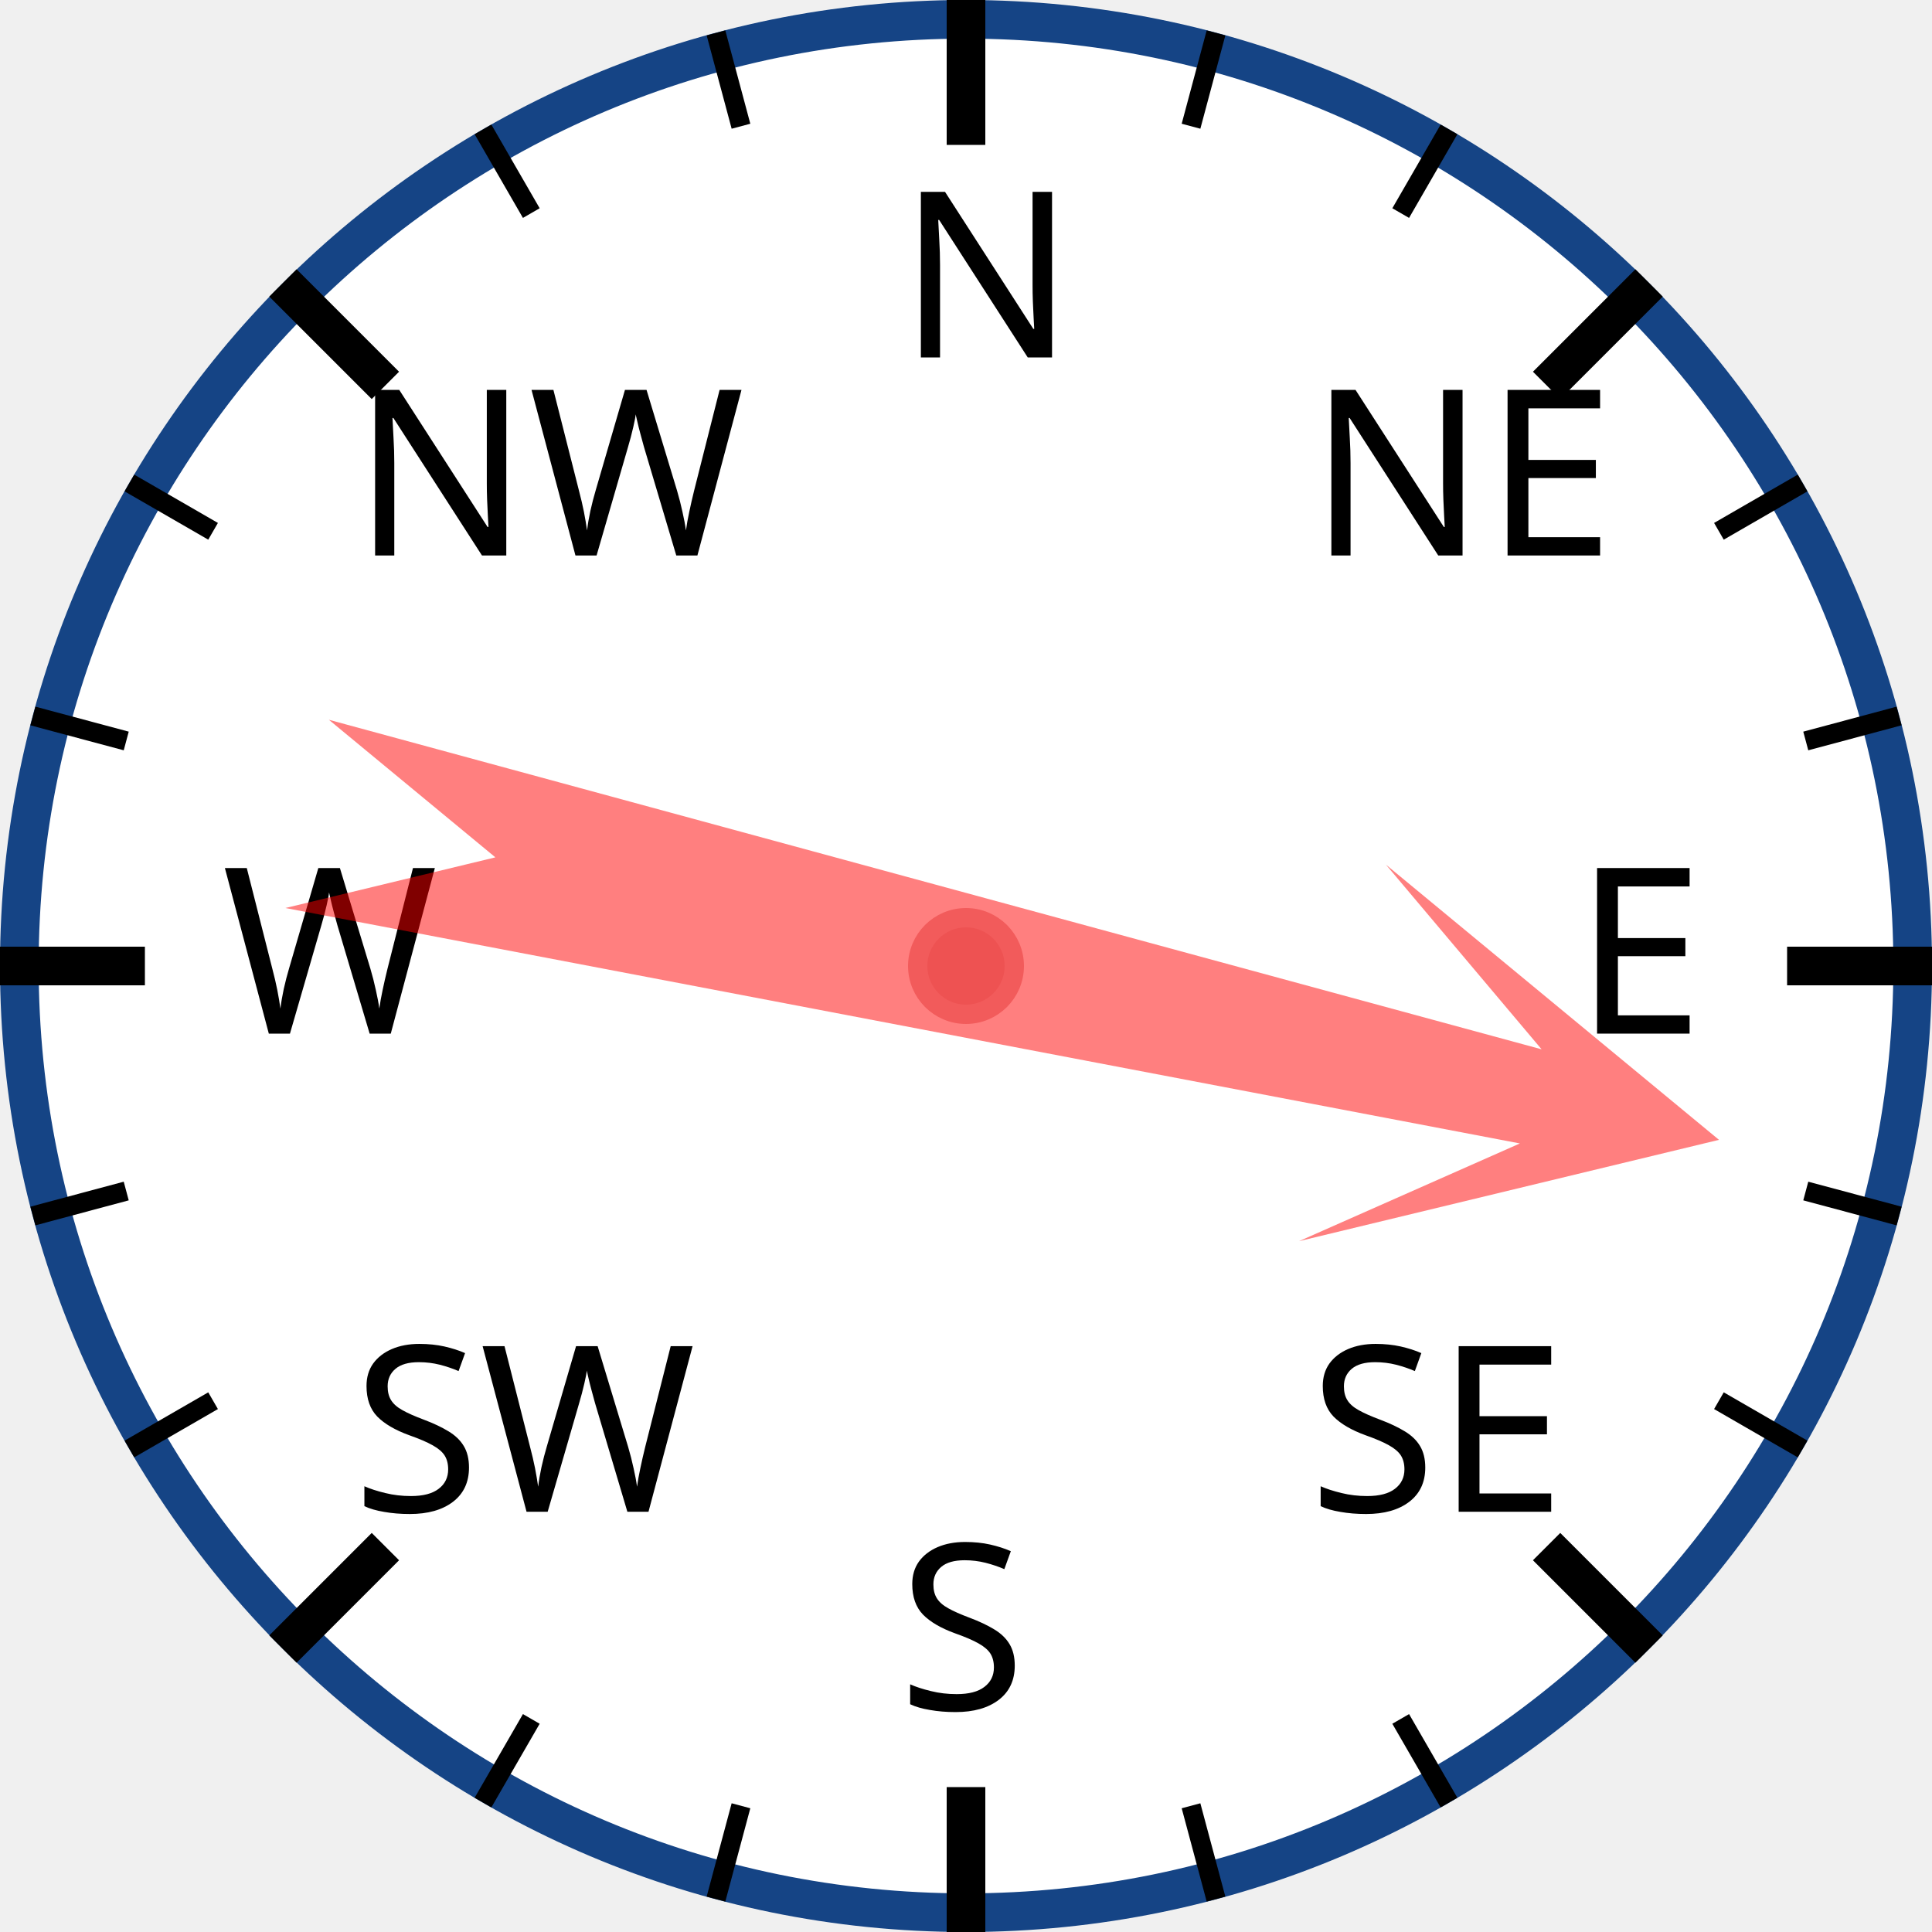
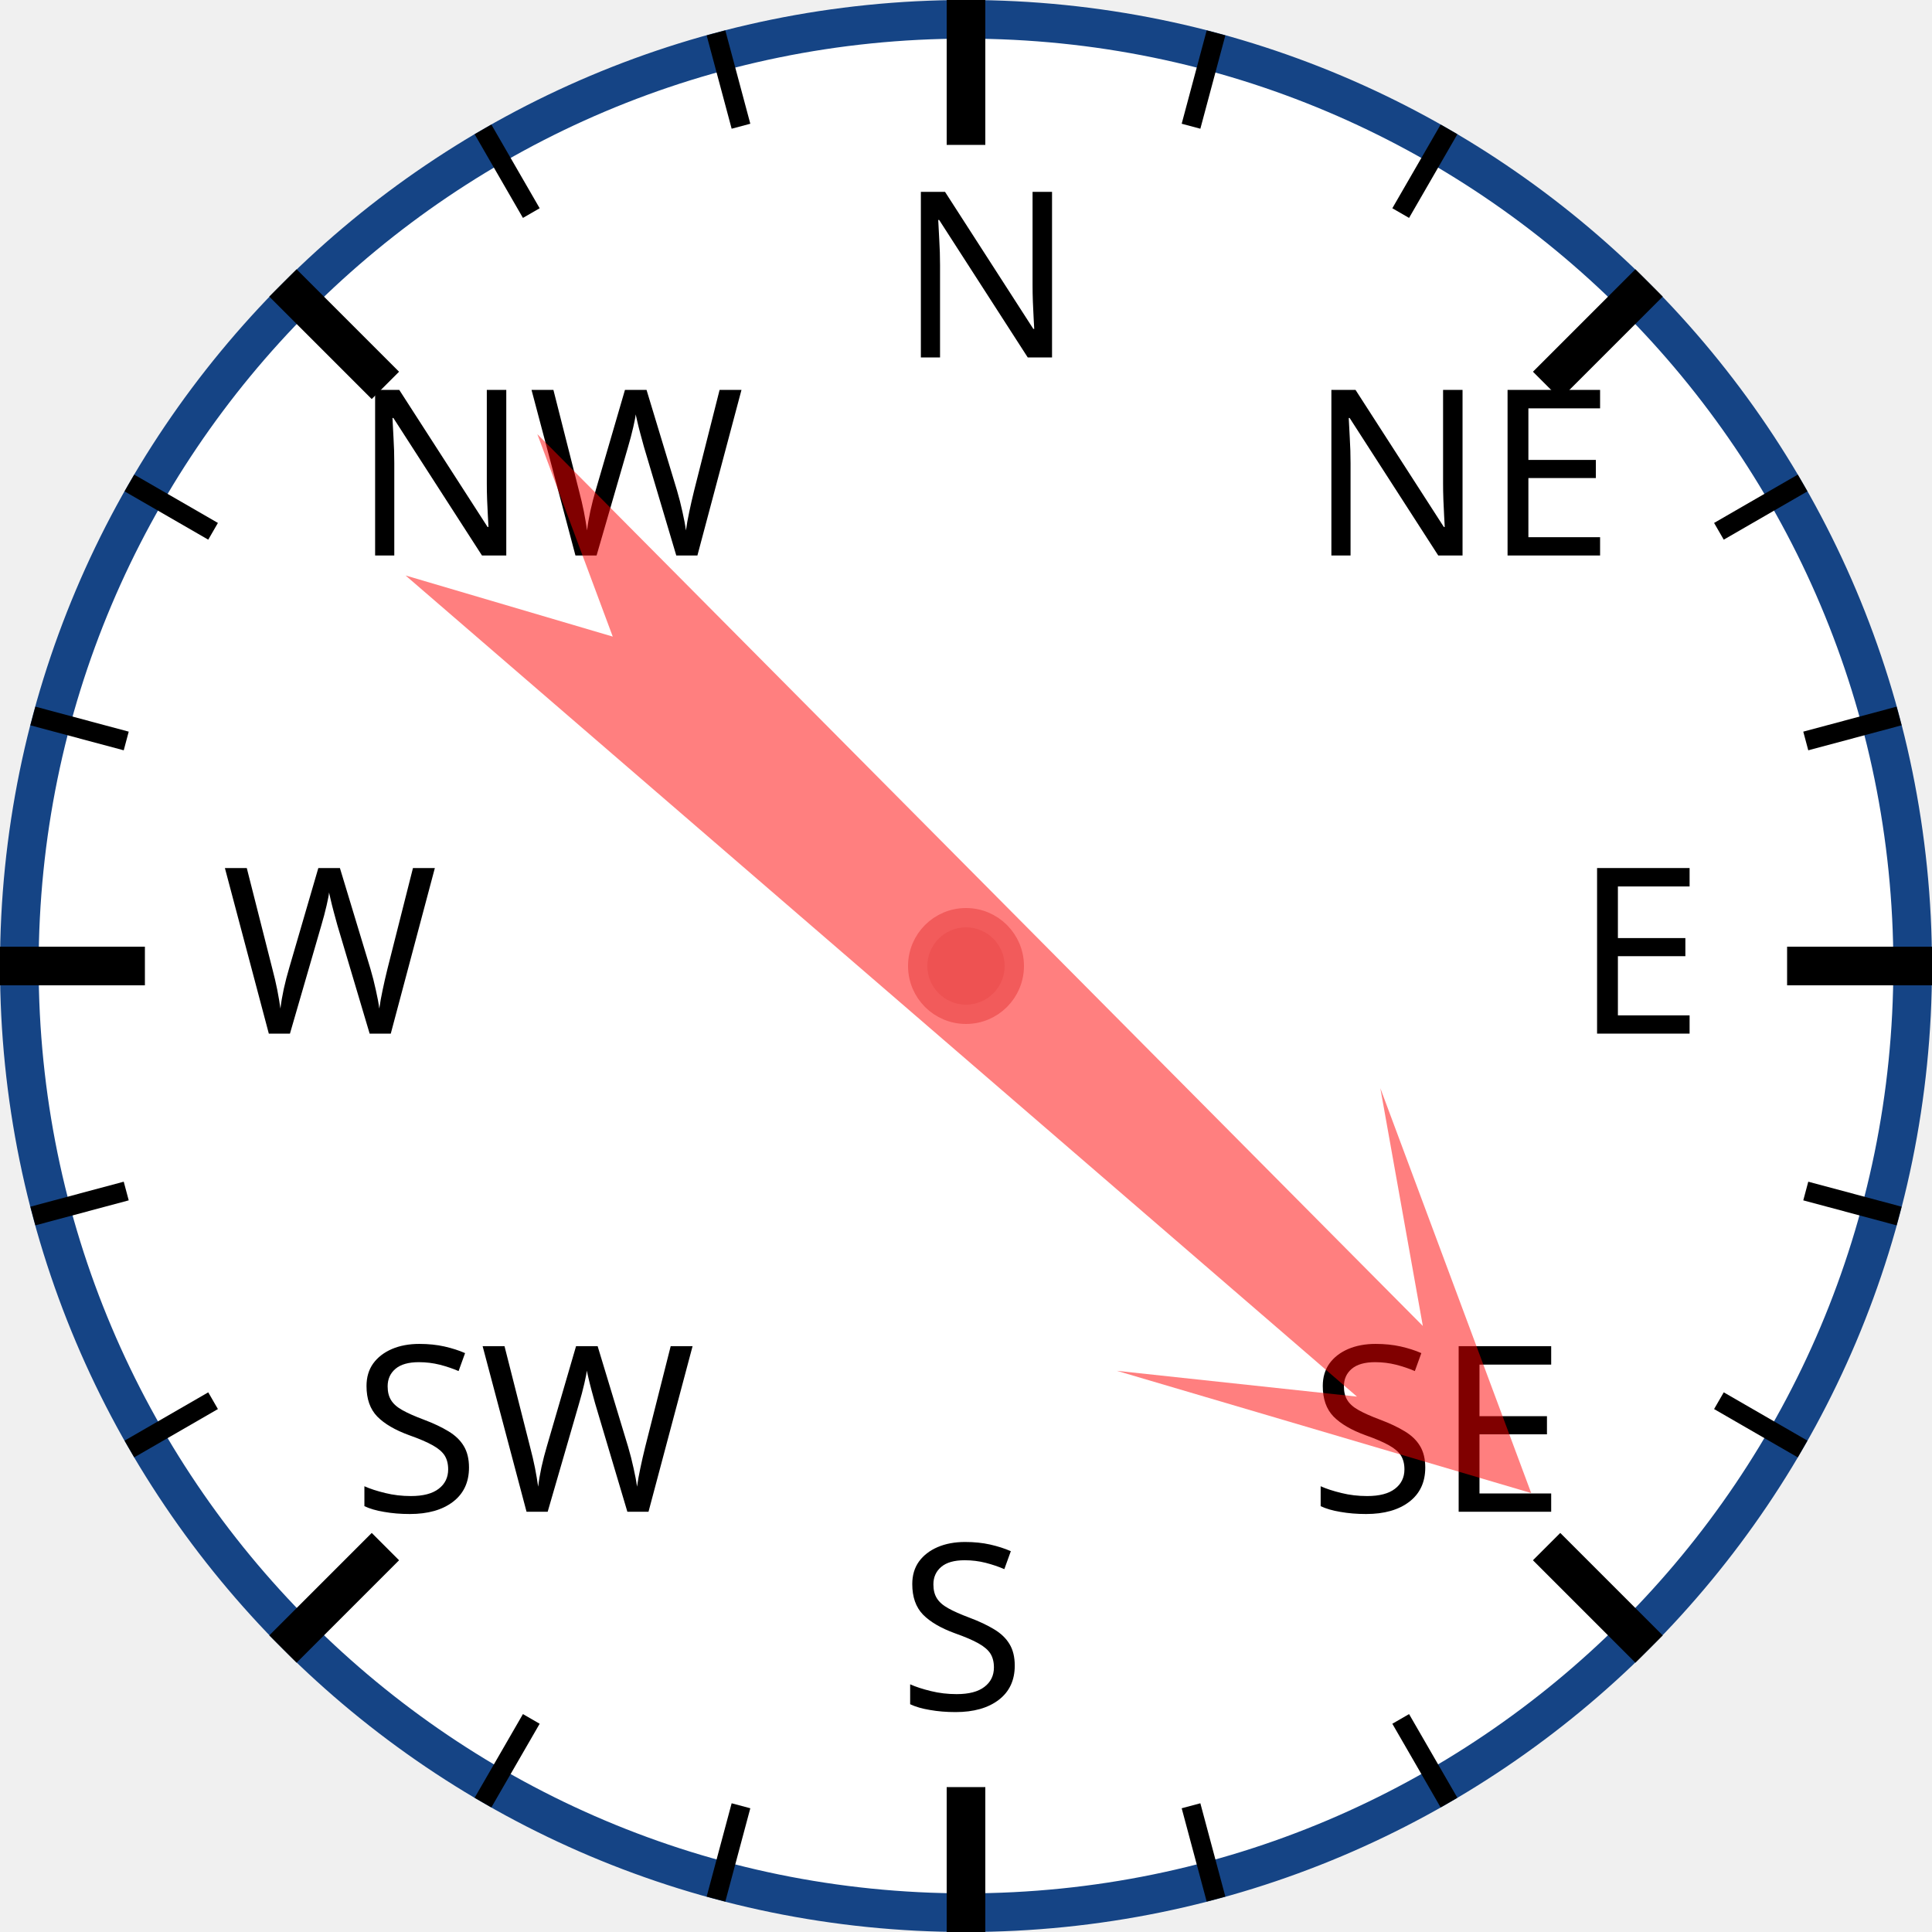
<svg xmlns="http://www.w3.org/2000/svg" width="120px" height="120px" viewBox="0 0 200 200">
  <circle cx="100" cy="100" r="98" style="fill: white; stroke: #154485; stroke-width: 4;" />
  <text x="93.0" y="37.0" style="font-family: sans-serif; font-size: 18pt;">N</text>
  <line x1="100.0" y1="0.0" x2="100.0" y2="15.0" style="stroke: black; stroke-width: 4;" />
  <line x1="74.118" y1="3.407" x2="76.706" y2="13.067" style="stroke: black; stroke-width: 2;" />
  <line x1="50" y1="13.397" x2="55" y2="22.058" style="stroke: black; stroke-width: 2;" />
  <text x="36.503" y="57.503" style="font-family: sans-serif; font-size: 18pt;">NW</text>
  <line x1="29.289" y1="29.289" x2="39.896" y2="39.896" style="stroke: black; stroke-width: 4;" />
  <line x1="13.397" y1="50" x2="22.058" y2="55" style="stroke: black; stroke-width: 2;" />
  <line x1="3.407" y1="74.118" x2="13.067" y2="76.706" style="stroke: black; stroke-width: 2;" />
  <text x="23.0" y="107.0" style="font-family: sans-serif; font-size: 18pt;">W</text>
  <line x1="0.0" y1="100.0" x2="15.0" y2="100.0" style="stroke: black; stroke-width: 4;" />
  <line x1="3.407" y1="125.882" x2="13.067" y2="123.294" style="stroke: black; stroke-width: 2;" />
  <line x1="13.397" y1="150" x2="22.058" y2="145" style="stroke: black; stroke-width: 2;" />
  <text x="36.503" y="156.497" style="font-family: sans-serif; font-size: 18pt;">SW</text>
  <line x1="29.289" y1="170.711" x2="39.896" y2="160.104" style="stroke: black; stroke-width: 4;" />
  <line x1="50" y1="186.603" x2="55" y2="177.942" style="stroke: black; stroke-width: 2;" />
  <line x1="74.118" y1="196.593" x2="76.706" y2="186.933" style="stroke: black; stroke-width: 2;" />
  <text x="93" y="177.0" style="font-family: sans-serif; font-size: 18pt;">S</text>
  <line x1="100" y1="200.0" x2="100" y2="185.0" style="stroke: black; stroke-width: 4;" />
  <line x1="125.882" y1="196.593" x2="123.294" y2="186.933" style="stroke: black; stroke-width: 2;" />
  <line x1="150.0" y1="186.603" x2="145.0" y2="177.942" style="stroke: black; stroke-width: 2;" />
  <text x="135.497" y="156.497" style="font-family: sans-serif; font-size: 18pt;">SE</text>
  <line x1="170.711" y1="170.711" x2="160.104" y2="160.104" style="stroke: black; stroke-width: 4;" />
  <line x1="186.603" y1="150" x2="177.942" y2="145" style="stroke: black; stroke-width: 2;" />
  <line x1="196.593" y1="125.882" x2="186.933" y2="123.294" style="stroke: black; stroke-width: 2;" />
  <text x="163.0" y="107" style="font-family: sans-serif; font-size: 18pt;">E</text>
  <line x1="200.0" y1="100" x2="185.0" y2="100" style="stroke: black; stroke-width: 4;" />
  <line x1="196.593" y1="74.118" x2="186.933" y2="76.706" style="stroke: black; stroke-width: 2;" />
  <line x1="186.603" y1="50" x2="177.942" y2="55" style="stroke: black; stroke-width: 2;" />
  <text x="135.497" y="57.503" style="font-family: sans-serif; font-size: 18pt;">NE</text>
  <line x1="170.711" y1="29.289" x2="160.104" y2="39.896" style="stroke: black; stroke-width: 4;" />
  <line x1="150" y1="13.397" x2="145" y2="22.058" style="stroke: black; stroke-width: 2;" />
  <line x1="125.882" y1="3.407" x2="123.294" y2="13.067" style="stroke: black; stroke-width: 2;" />
-   <polygon points="100 20 120 60 105 40 110 170 100 150 90 170 95 40 80 60" style="fill: red; fill-opacity: 0.5;" transform="rotate(103,100,100)" />
+   <polygon points="100 20 120 60 105 40 110 170 100 150 90 170 95 40 80 60" style="fill: red; fill-opacity: 0.5;" transform="rotate(133,100,100)" />
  <circle cx="100" cy="100" r="5" style="fill: #EE5252; stroke: #F25B5B; stroke-width: 2;" />
</svg>
